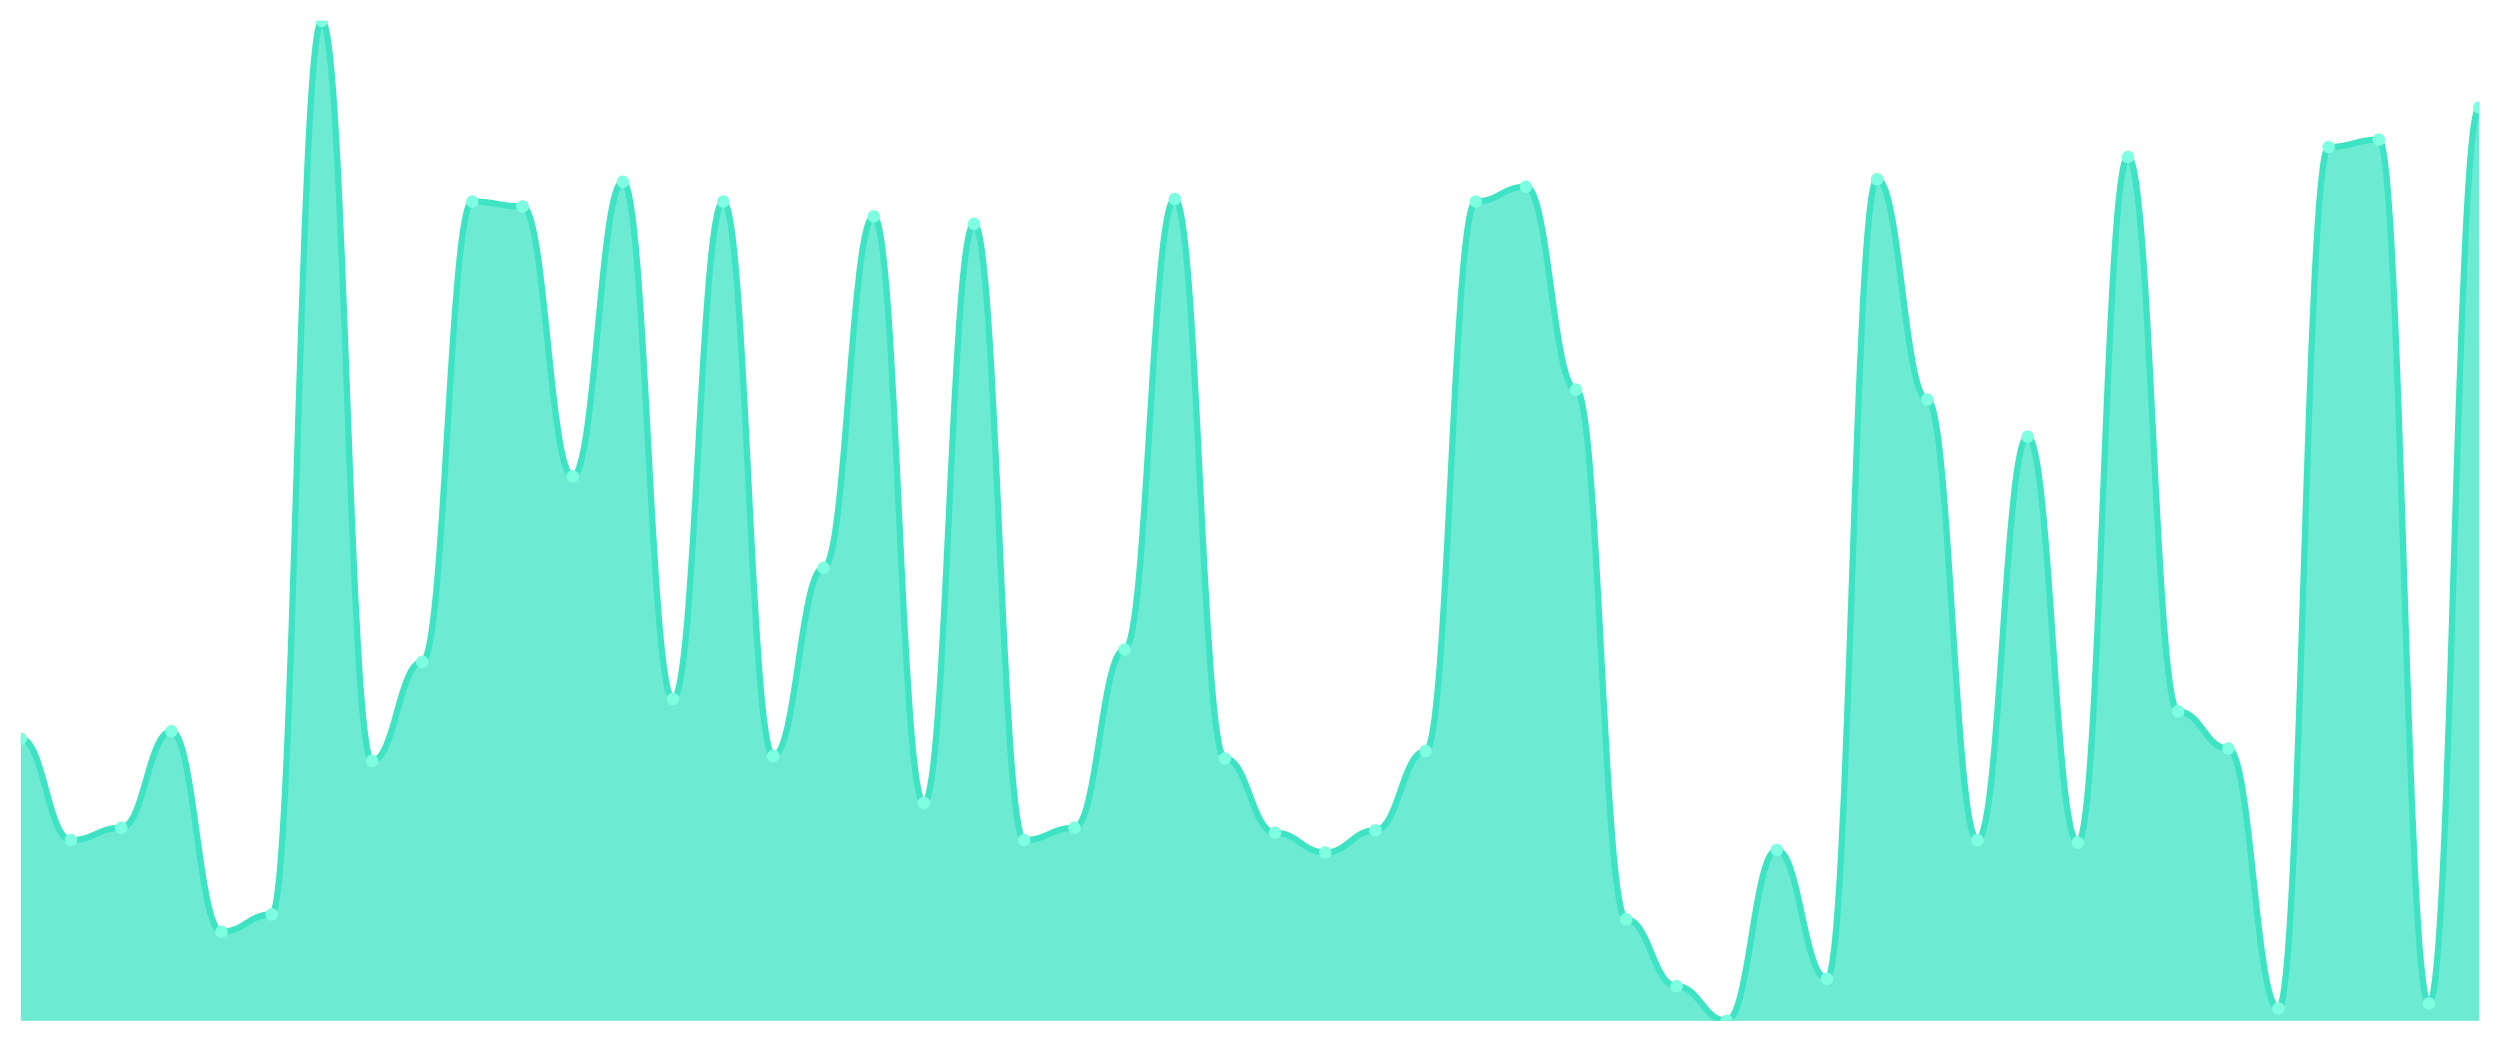
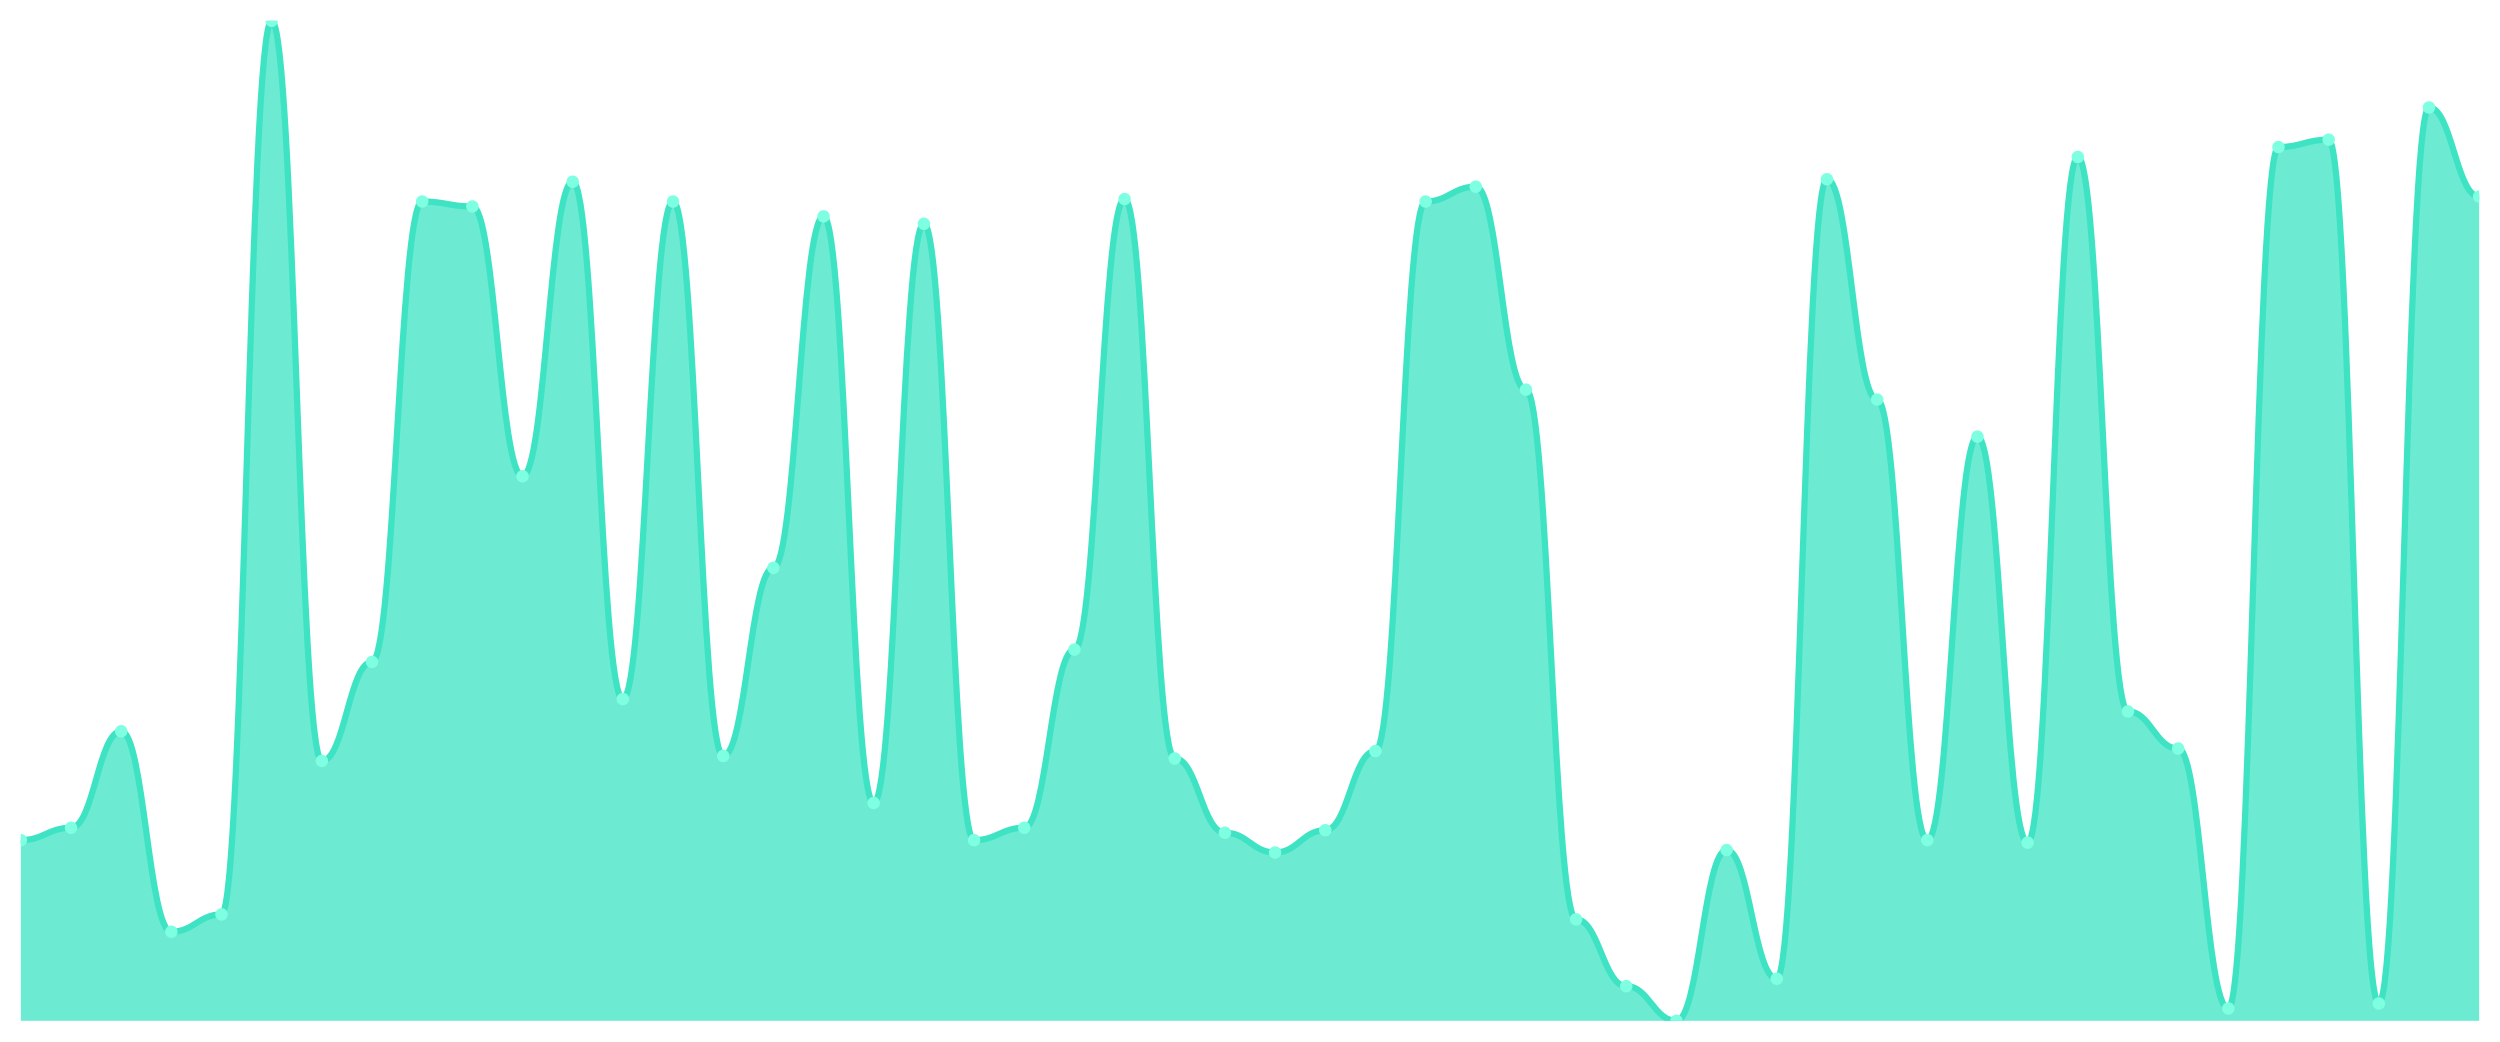
<svg xmlns="http://www.w3.org/2000/svg" viewBox="0 0 1200 500" width="1200" height="500">
  <defs>
    <clipPath id="c">
      <rect x="10" y="10" width="1180" height="480" />
    </clipPath>
  </defs>
  <rect width="1200" height="500" fill="none" />
  <g clip-path="url(#c)">
-     <path d="M 10,490 L 10,354.554 C 20.837,354.554 23.245,403.267 34.082,403.267 C 44.918,403.267 47.327,397.327 58.163,397.327 C 69,397.327 71.408,350.99 82.245,350.99 C 93.082,350.99 95.49,447.228 106.327,447.228 C 117.163,447.228 119.571,438.911 130.408,438.911 C 141.245,438.911 143.653,10 154.49,10 C 165.327,10 167.735,365.248 178.571,365.248 C 189.408,365.248 191.816,317.723 202.653,317.723 C 213.49,317.723 215.898,96.733 226.735,96.733 C 237.571,96.733 239.98,99.109 250.816,99.109 C 261.653,99.109 264.061,228.614 274.898,228.614 C 285.735,228.614 288.143,87.228 298.98,87.228 C 309.816,87.228 312.224,335.545 323.061,335.545 C 333.898,335.545 336.306,96.733 347.143,96.733 C 357.98,96.733 360.388,362.871 371.224,362.871 C 382.061,362.871 384.469,272.574 395.306,272.574 C 406.143,272.574 408.551,103.861 419.388,103.861 C 430.224,103.861 432.633,385.446 443.469,385.446 C 454.306,385.446 456.714,107.426 467.551,107.426 C 478.388,107.426 480.796,403.267 491.633,403.267 C 502.469,403.267 504.878,397.327 515.714,397.327 C 526.551,397.327 528.959,311.782 539.796,311.782 C 550.633,311.782 553.041,95.545 563.878,95.545 C 574.714,95.545 577.122,364.059 587.959,364.059 C 598.796,364.059 601.204,399.703 612.041,399.703 C 622.878,399.703 625.286,409.208 636.122,409.208 C 646.959,409.208 649.367,398.515 660.204,398.515 C 671.041,398.515 673.449,360.495 684.286,360.495 C 695.122,360.495 697.531,96.733 708.367,96.733 C 719.204,96.733 721.612,89.604 732.449,89.604 C 743.286,89.604 745.694,187.03 756.531,187.03 C 767.367,187.03 769.776,441.287 780.612,441.287 C 791.449,441.287 793.857,473.366 804.694,473.366 C 815.531,473.366 817.939,490 828.776,490 C 839.612,490 842.02,408.02 852.857,408.02 C 863.694,408.02 866.102,469.802 876.939,469.802 C 887.776,469.802 890.184,86.04 901.02,86.04 C 911.857,86.04 914.265,191.782 925.102,191.782 C 935.939,191.782 938.347,403.267 949.184,403.267 C 960.02,403.267 962.429,209.604 973.265,209.604 C 984.102,209.604 986.51,404.455 997.347,404.455 C 1008.184,404.455 1010.592,75.347 1021.429,75.347 C 1032.265,75.347 1034.673,341.485 1045.51,341.485 C 1056.347,341.485 1058.755,359.307 1069.592,359.307 C 1080.429,359.307 1082.837,484.059 1093.673,484.059 C 1104.51,484.059 1106.918,70.594 1117.755,70.594 C 1128.592,70.594 1131,67.03 1141.837,67.03 C 1152.673,67.03 1155.082,481.683 1165.918,481.683 C 1176.755,481.683 1179.163,51.584 1190,51.584 L 1190,490 Z" fill="rgba(61,227,195,0.75)" />
-     <path d="M 10,354.554 C 20.837,354.554 23.245,403.267 34.082,403.267 C 44.918,403.267 47.327,397.327 58.163,397.327 C 69,397.327 71.408,350.99 82.245,350.99 C 93.082,350.99 95.49,447.228 106.327,447.228 C 117.163,447.228 119.571,438.911 130.408,438.911 C 141.245,438.911 143.653,10 154.49,10 C 165.327,10 167.735,365.248 178.571,365.248 C 189.408,365.248 191.816,317.723 202.653,317.723 C 213.49,317.723 215.898,96.733 226.735,96.733 C 237.571,96.733 239.98,99.109 250.816,99.109 C 261.653,99.109 264.061,228.614 274.898,228.614 C 285.735,228.614 288.143,87.228 298.98,87.228 C 309.816,87.228 312.224,335.545 323.061,335.545 C 333.898,335.545 336.306,96.733 347.143,96.733 C 357.98,96.733 360.388,362.871 371.224,362.871 C 382.061,362.871 384.469,272.574 395.306,272.574 C 406.143,272.574 408.551,103.861 419.388,103.861 C 430.224,103.861 432.633,385.446 443.469,385.446 C 454.306,385.446 456.714,107.426 467.551,107.426 C 478.388,107.426 480.796,403.267 491.633,403.267 C 502.469,403.267 504.878,397.327 515.714,397.327 C 526.551,397.327 528.959,311.782 539.796,311.782 C 550.633,311.782 553.041,95.545 563.878,95.545 C 574.714,95.545 577.122,364.059 587.959,364.059 C 598.796,364.059 601.204,399.703 612.041,399.703 C 622.878,399.703 625.286,409.208 636.122,409.208 C 646.959,409.208 649.367,398.515 660.204,398.515 C 671.041,398.515 673.449,360.495 684.286,360.495 C 695.122,360.495 697.531,96.733 708.367,96.733 C 719.204,96.733 721.612,89.604 732.449,89.604 C 743.286,89.604 745.694,187.03 756.531,187.03 C 767.367,187.03 769.776,441.287 780.612,441.287 C 791.449,441.287 793.857,473.366 804.694,473.366 C 815.531,473.366 817.939,490 828.776,490 C 839.612,490 842.02,408.02 852.857,408.02 C 863.694,408.02 866.102,469.802 876.939,469.802 C 887.776,469.802 890.184,86.04 901.02,86.04 C 911.857,86.04 914.265,191.782 925.102,191.782 C 935.939,191.782 938.347,403.267 949.184,403.267 C 960.02,403.267 962.429,209.604 973.265,209.604 C 984.102,209.604 986.51,404.455 997.347,404.455 C 1008.184,404.455 1010.592,75.347 1021.429,75.347 C 1032.265,75.347 1034.673,341.485 1045.51,341.485 C 1056.347,341.485 1058.755,359.307 1069.592,359.307 C 1080.429,359.307 1082.837,484.059 1093.673,484.059 C 1104.51,484.059 1106.918,70.594 1117.755,70.594 C 1128.592,70.594 1131,67.03 1141.837,67.03 C 1152.673,67.03 1155.082,481.683 1165.918,481.683 C 1176.755,481.683 1179.163,51.584 1190,51.584" fill="none" stroke="#3de3c3" stroke-width="3" stroke-linecap="round" stroke-linejoin="round" />
-     <circle cx="10" cy="354.554" r="3" fill="#7fffe1" />
-     <circle cx="34.082" cy="403.267" r="3" fill="#7fffe1" />
-     <circle cx="58.163" cy="397.327" r="3" fill="#7fffe1" />
-     <circle cx="82.245" cy="350.99" r="3" fill="#7fffe1" />
-     <circle cx="106.327" cy="447.228" r="3" fill="#7fffe1" />
-     <circle cx="130.408" cy="438.911" r="3" fill="#7fffe1" />
-     <circle cx="154.49" cy="10" r="3" fill="#7fffe1" />
-     <circle cx="178.571" cy="365.248" r="3" fill="#7fffe1" />
-     <circle cx="202.653" cy="317.723" r="3" fill="#7fffe1" />
-     <circle cx="226.735" cy="96.733" r="3" fill="#7fffe1" />
-     <circle cx="250.816" cy="99.109" r="3" fill="#7fffe1" />
-     <circle cx="274.898" cy="228.614" r="3" fill="#7fffe1" />
-     <circle cx="298.98" cy="87.228" r="3" fill="#7fffe1" />
-     <circle cx="323.061" cy="335.545" r="3" fill="#7fffe1" />
-     <circle cx="347.143" cy="96.733" r="3" fill="#7fffe1" />
-     <circle cx="371.224" cy="362.871" r="3" fill="#7fffe1" />
-     <circle cx="395.306" cy="272.574" r="3" fill="#7fffe1" />
-     <circle cx="419.388" cy="103.861" r="3" fill="#7fffe1" />
-     <circle cx="443.469" cy="385.446" r="3" fill="#7fffe1" />
-     <circle cx="467.551" cy="107.426" r="3" fill="#7fffe1" />
-     <circle cx="491.633" cy="403.267" r="3" fill="#7fffe1" />
-     <circle cx="515.714" cy="397.327" r="3" fill="#7fffe1" />
-     <circle cx="539.796" cy="311.782" r="3" fill="#7fffe1" />
-     <circle cx="563.878" cy="95.545" r="3" fill="#7fffe1" />
-     <circle cx="587.959" cy="364.059" r="3" fill="#7fffe1" />
-     <circle cx="612.041" cy="399.703" r="3" fill="#7fffe1" />
-     <circle cx="636.122" cy="409.208" r="3" fill="#7fffe1" />
-     <circle cx="660.204" cy="398.515" r="3" fill="#7fffe1" />
-     <circle cx="684.286" cy="360.495" r="3" fill="#7fffe1" />
-     <circle cx="708.367" cy="96.733" r="3" fill="#7fffe1" />
-     <circle cx="732.449" cy="89.604" r="3" fill="#7fffe1" />
-     <circle cx="756.531" cy="187.03" r="3" fill="#7fffe1" />
-     <circle cx="780.612" cy="441.287" r="3" fill="#7fffe1" />
-     <circle cx="804.694" cy="473.366" r="3" fill="#7fffe1" />
-     <circle cx="828.776" cy="490" r="3" fill="#7fffe1" />
-     <circle cx="852.857" cy="408.02" r="3" fill="#7fffe1" />
-     <circle cx="876.939" cy="469.802" r="3" fill="#7fffe1" />
-     <circle cx="901.02" cy="86.04" r="3" fill="#7fffe1" />
-     <circle cx="925.102" cy="191.782" r="3" fill="#7fffe1" />
-     <circle cx="949.184" cy="403.267" r="3" fill="#7fffe1" />
-     <circle cx="973.265" cy="209.604" r="3" fill="#7fffe1" />
-     <circle cx="997.347" cy="404.455" r="3" fill="#7fffe1" />
-     <circle cx="1021.429" cy="75.347" r="3" fill="#7fffe1" />
-     <circle cx="1045.51" cy="341.485" r="3" fill="#7fffe1" />
-     <circle cx="1069.592" cy="359.307" r="3" fill="#7fffe1" />
-     <circle cx="1093.673" cy="484.059" r="3" fill="#7fffe1" />
-     <circle cx="1117.755" cy="70.594" r="3" fill="#7fffe1" />
-     <circle cx="1141.837" cy="67.03" r="3" fill="#7fffe1" />
-     <circle cx="1165.918" cy="481.683" r="3" fill="#7fffe1" />
-     <circle cx="1190" cy="51.584" r="3" fill="#7fffe1" />
+     <path d="M 10,490 L 10,403.267 C 20.837,403.267 23.245,397.327 34.082,397.327 C 44.918,397.327 47.327,350.99 58.163,350.99 C 69,350.99 71.408,447.228 82.245,447.228 C 93.082,447.228 95.49,438.911 106.327,438.911 C 117.163,438.911 119.571,10 130.408,10 C 141.245,10 143.653,365.248 154.49,365.248 C 165.327,365.248 167.735,317.723 178.571,317.723 C 189.408,317.723 191.816,96.733 202.653,96.733 C 213.49,96.733 215.898,99.109 226.735,99.109 C 237.571,99.109 239.98,228.614 250.816,228.614 C 261.653,228.614 264.061,87.228 274.898,87.228 C 285.735,87.228 288.143,335.545 298.98,335.545 C 309.816,335.545 312.224,96.733 323.061,96.733 C 333.898,96.733 336.306,362.871 347.143,362.871 C 357.98,362.871 360.388,272.574 371.224,272.574 C 382.061,272.574 384.469,103.861 395.306,103.861 C 406.143,103.861 408.551,385.446 419.388,385.446 C 430.224,385.446 432.633,107.426 443.469,107.426 C 454.306,107.426 456.714,403.267 467.551,403.267 C 478.388,403.267 480.796,397.327 491.633,397.327 C 502.469,397.327 504.878,311.782 515.714,311.782 C 526.551,311.782 528.959,95.545 539.796,95.545 C 550.633,95.545 553.041,364.059 563.878,364.059 C 574.714,364.059 577.122,399.703 587.959,399.703 C 598.796,399.703 601.204,409.208 612.041,409.208 C 622.878,409.208 625.286,398.515 636.122,398.515 C 646.959,398.515 649.367,360.495 660.204,360.495 C 671.041,360.495 673.449,96.733 684.286,96.733 C 695.122,96.733 697.531,89.604 708.367,89.604 C 719.204,89.604 721.612,187.03 732.449,187.03 C 743.286,187.03 745.694,441.287 756.531,441.287 C 767.367,441.287 769.776,473.366 780.612,473.366 C 791.449,473.366 793.857,490 804.694,490 C 815.531,490 817.939,408.02 828.776,408.02 C 839.612,408.02 842.02,469.802 852.857,469.802 C 863.694,469.802 866.102,86.04 876.939,86.04 C 887.776,86.04 890.184,191.782 901.02,191.782 C 911.857,191.782 914.265,403.267 925.102,403.267 C 935.939,403.267 938.347,209.604 949.184,209.604 C 960.02,209.604 962.429,404.455 973.265,404.455 C 984.102,404.455 986.51,75.347 997.347,75.347 C 1008.184,75.347 1010.592,341.485 1021.429,341.485 C 1032.265,341.485 1034.673,359.307 1045.51,359.307 C 1056.347,359.307 1058.755,484.059 1069.592,484.059 C 1080.429,484.059 1082.837,70.594 1093.673,70.594 C 1104.51,70.594 1106.918,67.03 1117.755,67.03 C 1128.592,67.03 1131,481.683 1141.837,481.683 C 1152.673,481.683 1155.082,51.584 1165.918,51.584 C 1176.755,51.584 1179.163,94.356 1190,94.356 L 1190,490 Z" fill="rgba(61,227,195,0.75)" />
+     <path d="M 10,403.267 C 20.837,403.267 23.245,397.327 34.082,397.327 C 44.918,397.327 47.327,350.99 58.163,350.99 C 69,350.99 71.408,447.228 82.245,447.228 C 93.082,447.228 95.49,438.911 106.327,438.911 C 117.163,438.911 119.571,10 130.408,10 C 141.245,10 143.653,365.248 154.49,365.248 C 165.327,365.248 167.735,317.723 178.571,317.723 C 189.408,317.723 191.816,96.733 202.653,96.733 C 213.49,96.733 215.898,99.109 226.735,99.109 C 237.571,99.109 239.98,228.614 250.816,228.614 C 261.653,228.614 264.061,87.228 274.898,87.228 C 285.735,87.228 288.143,335.545 298.98,335.545 C 309.816,335.545 312.224,96.733 323.061,96.733 C 333.898,96.733 336.306,362.871 347.143,362.871 C 357.98,362.871 360.388,272.574 371.224,272.574 C 382.061,272.574 384.469,103.861 395.306,103.861 C 406.143,103.861 408.551,385.446 419.388,385.446 C 430.224,385.446 432.633,107.426 443.469,107.426 C 454.306,107.426 456.714,403.267 467.551,403.267 C 478.388,403.267 480.796,397.327 491.633,397.327 C 502.469,397.327 504.878,311.782 515.714,311.782 C 526.551,311.782 528.959,95.545 539.796,95.545 C 550.633,95.545 553.041,364.059 563.878,364.059 C 574.714,364.059 577.122,399.703 587.959,399.703 C 598.796,399.703 601.204,409.208 612.041,409.208 C 622.878,409.208 625.286,398.515 636.122,398.515 C 646.959,398.515 649.367,360.495 660.204,360.495 C 671.041,360.495 673.449,96.733 684.286,96.733 C 695.122,96.733 697.531,89.604 708.367,89.604 C 719.204,89.604 721.612,187.03 732.449,187.03 C 743.286,187.03 745.694,441.287 756.531,441.287 C 767.367,441.287 769.776,473.366 780.612,473.366 C 791.449,473.366 793.857,490 804.694,490 C 815.531,490 817.939,408.02 828.776,408.02 C 839.612,408.02 842.02,469.802 852.857,469.802 C 863.694,469.802 866.102,86.04 876.939,86.04 C 887.776,86.04 890.184,191.782 901.02,191.782 C 911.857,191.782 914.265,403.267 925.102,403.267 C 935.939,403.267 938.347,209.604 949.184,209.604 C 960.02,209.604 962.429,404.455 973.265,404.455 C 984.102,404.455 986.51,75.347 997.347,75.347 C 1008.184,75.347 1010.592,341.485 1021.429,341.485 C 1032.265,341.485 1034.673,359.307 1045.51,359.307 C 1056.347,359.307 1058.755,484.059 1069.592,484.059 C 1080.429,484.059 1082.837,70.594 1093.673,70.594 C 1104.51,70.594 1106.918,67.03 1117.755,67.03 C 1128.592,67.03 1131,481.683 1141.837,481.683 C 1152.673,481.683 1155.082,51.584 1165.918,51.584 C 1176.755,51.584 1179.163,94.356 1190,94.356" fill="none" stroke="#3de3c3" stroke-width="3" stroke-linecap="round" stroke-linejoin="round" />
+     <circle cx="10" cy="403.267" r="3" fill="#7fffe1" />
+     <circle cx="34.082" cy="397.327" r="3" fill="#7fffe1" />
+     <circle cx="58.163" cy="350.99" r="3" fill="#7fffe1" />
+     <circle cx="82.245" cy="447.228" r="3" fill="#7fffe1" />
+     <circle cx="106.327" cy="438.911" r="3" fill="#7fffe1" />
+     <circle cx="130.408" cy="10" r="3" fill="#7fffe1" />
+     <circle cx="154.49" cy="365.248" r="3" fill="#7fffe1" />
+     <circle cx="178.571" cy="317.723" r="3" fill="#7fffe1" />
+     <circle cx="202.653" cy="96.733" r="3" fill="#7fffe1" />
+     <circle cx="226.735" cy="99.109" r="3" fill="#7fffe1" />
+     <circle cx="250.816" cy="228.614" r="3" fill="#7fffe1" />
+     <circle cx="274.898" cy="87.228" r="3" fill="#7fffe1" />
+     <circle cx="298.98" cy="335.545" r="3" fill="#7fffe1" />
+     <circle cx="323.061" cy="96.733" r="3" fill="#7fffe1" />
+     <circle cx="347.143" cy="362.871" r="3" fill="#7fffe1" />
+     <circle cx="371.224" cy="272.574" r="3" fill="#7fffe1" />
+     <circle cx="395.306" cy="103.861" r="3" fill="#7fffe1" />
+     <circle cx="419.388" cy="385.446" r="3" fill="#7fffe1" />
+     <circle cx="443.469" cy="107.426" r="3" fill="#7fffe1" />
+     <circle cx="467.551" cy="403.267" r="3" fill="#7fffe1" />
+     <circle cx="491.633" cy="397.327" r="3" fill="#7fffe1" />
+     <circle cx="515.714" cy="311.782" r="3" fill="#7fffe1" />
+     <circle cx="539.796" cy="95.545" r="3" fill="#7fffe1" />
+     <circle cx="563.878" cy="364.059" r="3" fill="#7fffe1" />
+     <circle cx="587.959" cy="399.703" r="3" fill="#7fffe1" />
+     <circle cx="612.041" cy="409.208" r="3" fill="#7fffe1" />
+     <circle cx="636.122" cy="398.515" r="3" fill="#7fffe1" />
+     <circle cx="660.204" cy="360.495" r="3" fill="#7fffe1" />
+     <circle cx="684.286" cy="96.733" r="3" fill="#7fffe1" />
+     <circle cx="708.367" cy="89.604" r="3" fill="#7fffe1" />
+     <circle cx="732.449" cy="187.03" r="3" fill="#7fffe1" />
+     <circle cx="756.531" cy="441.287" r="3" fill="#7fffe1" />
+     <circle cx="780.612" cy="473.366" r="3" fill="#7fffe1" />
+     <circle cx="804.694" cy="490" r="3" fill="#7fffe1" />
+     <circle cx="828.776" cy="408.02" r="3" fill="#7fffe1" />
+     <circle cx="852.857" cy="469.802" r="3" fill="#7fffe1" />
+     <circle cx="876.939" cy="86.04" r="3" fill="#7fffe1" />
+     <circle cx="901.02" cy="191.782" r="3" fill="#7fffe1" />
+     <circle cx="925.102" cy="403.267" r="3" fill="#7fffe1" />
+     <circle cx="949.184" cy="209.604" r="3" fill="#7fffe1" />
+     <circle cx="973.265" cy="404.455" r="3" fill="#7fffe1" />
+     <circle cx="997.347" cy="75.347" r="3" fill="#7fffe1" />
+     <circle cx="1021.429" cy="341.485" r="3" fill="#7fffe1" />
+     <circle cx="1045.51" cy="359.307" r="3" fill="#7fffe1" />
+     <circle cx="1069.592" cy="484.059" r="3" fill="#7fffe1" />
+     <circle cx="1093.673" cy="70.594" r="3" fill="#7fffe1" />
+     <circle cx="1117.755" cy="67.03" r="3" fill="#7fffe1" />
+     <circle cx="1141.837" cy="481.683" r="3" fill="#7fffe1" />
+     <circle cx="1165.918" cy="51.584" r="3" fill="#7fffe1" />
+     <circle cx="1190" cy="94.356" r="3" fill="#7fffe1" />
  </g>
</svg>
